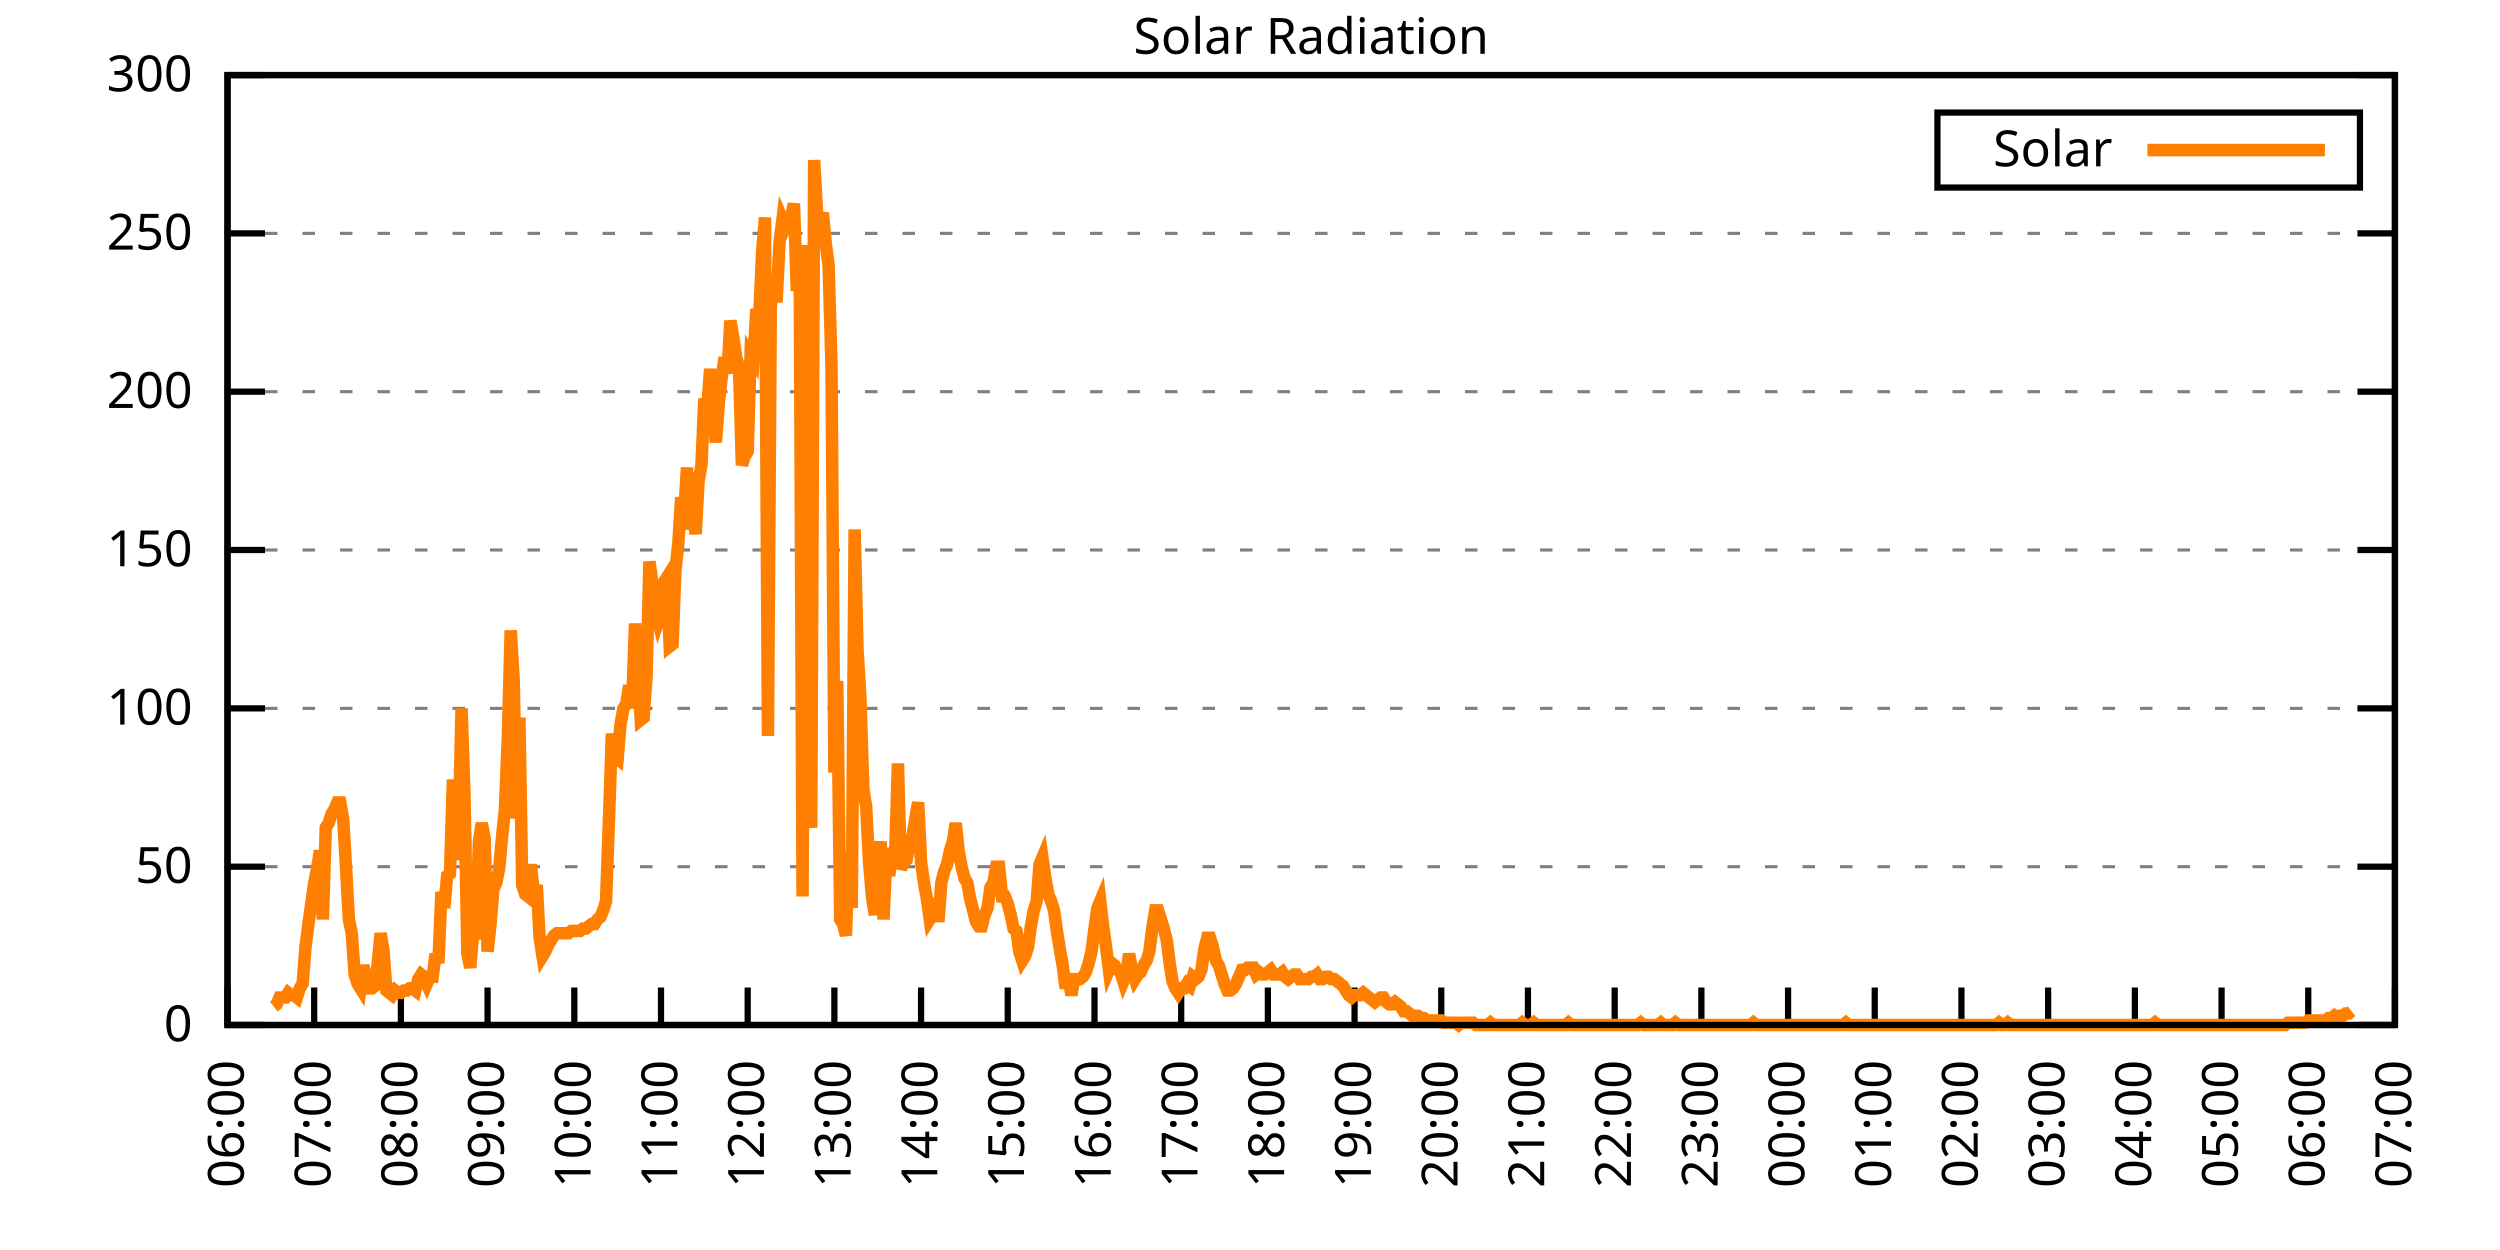
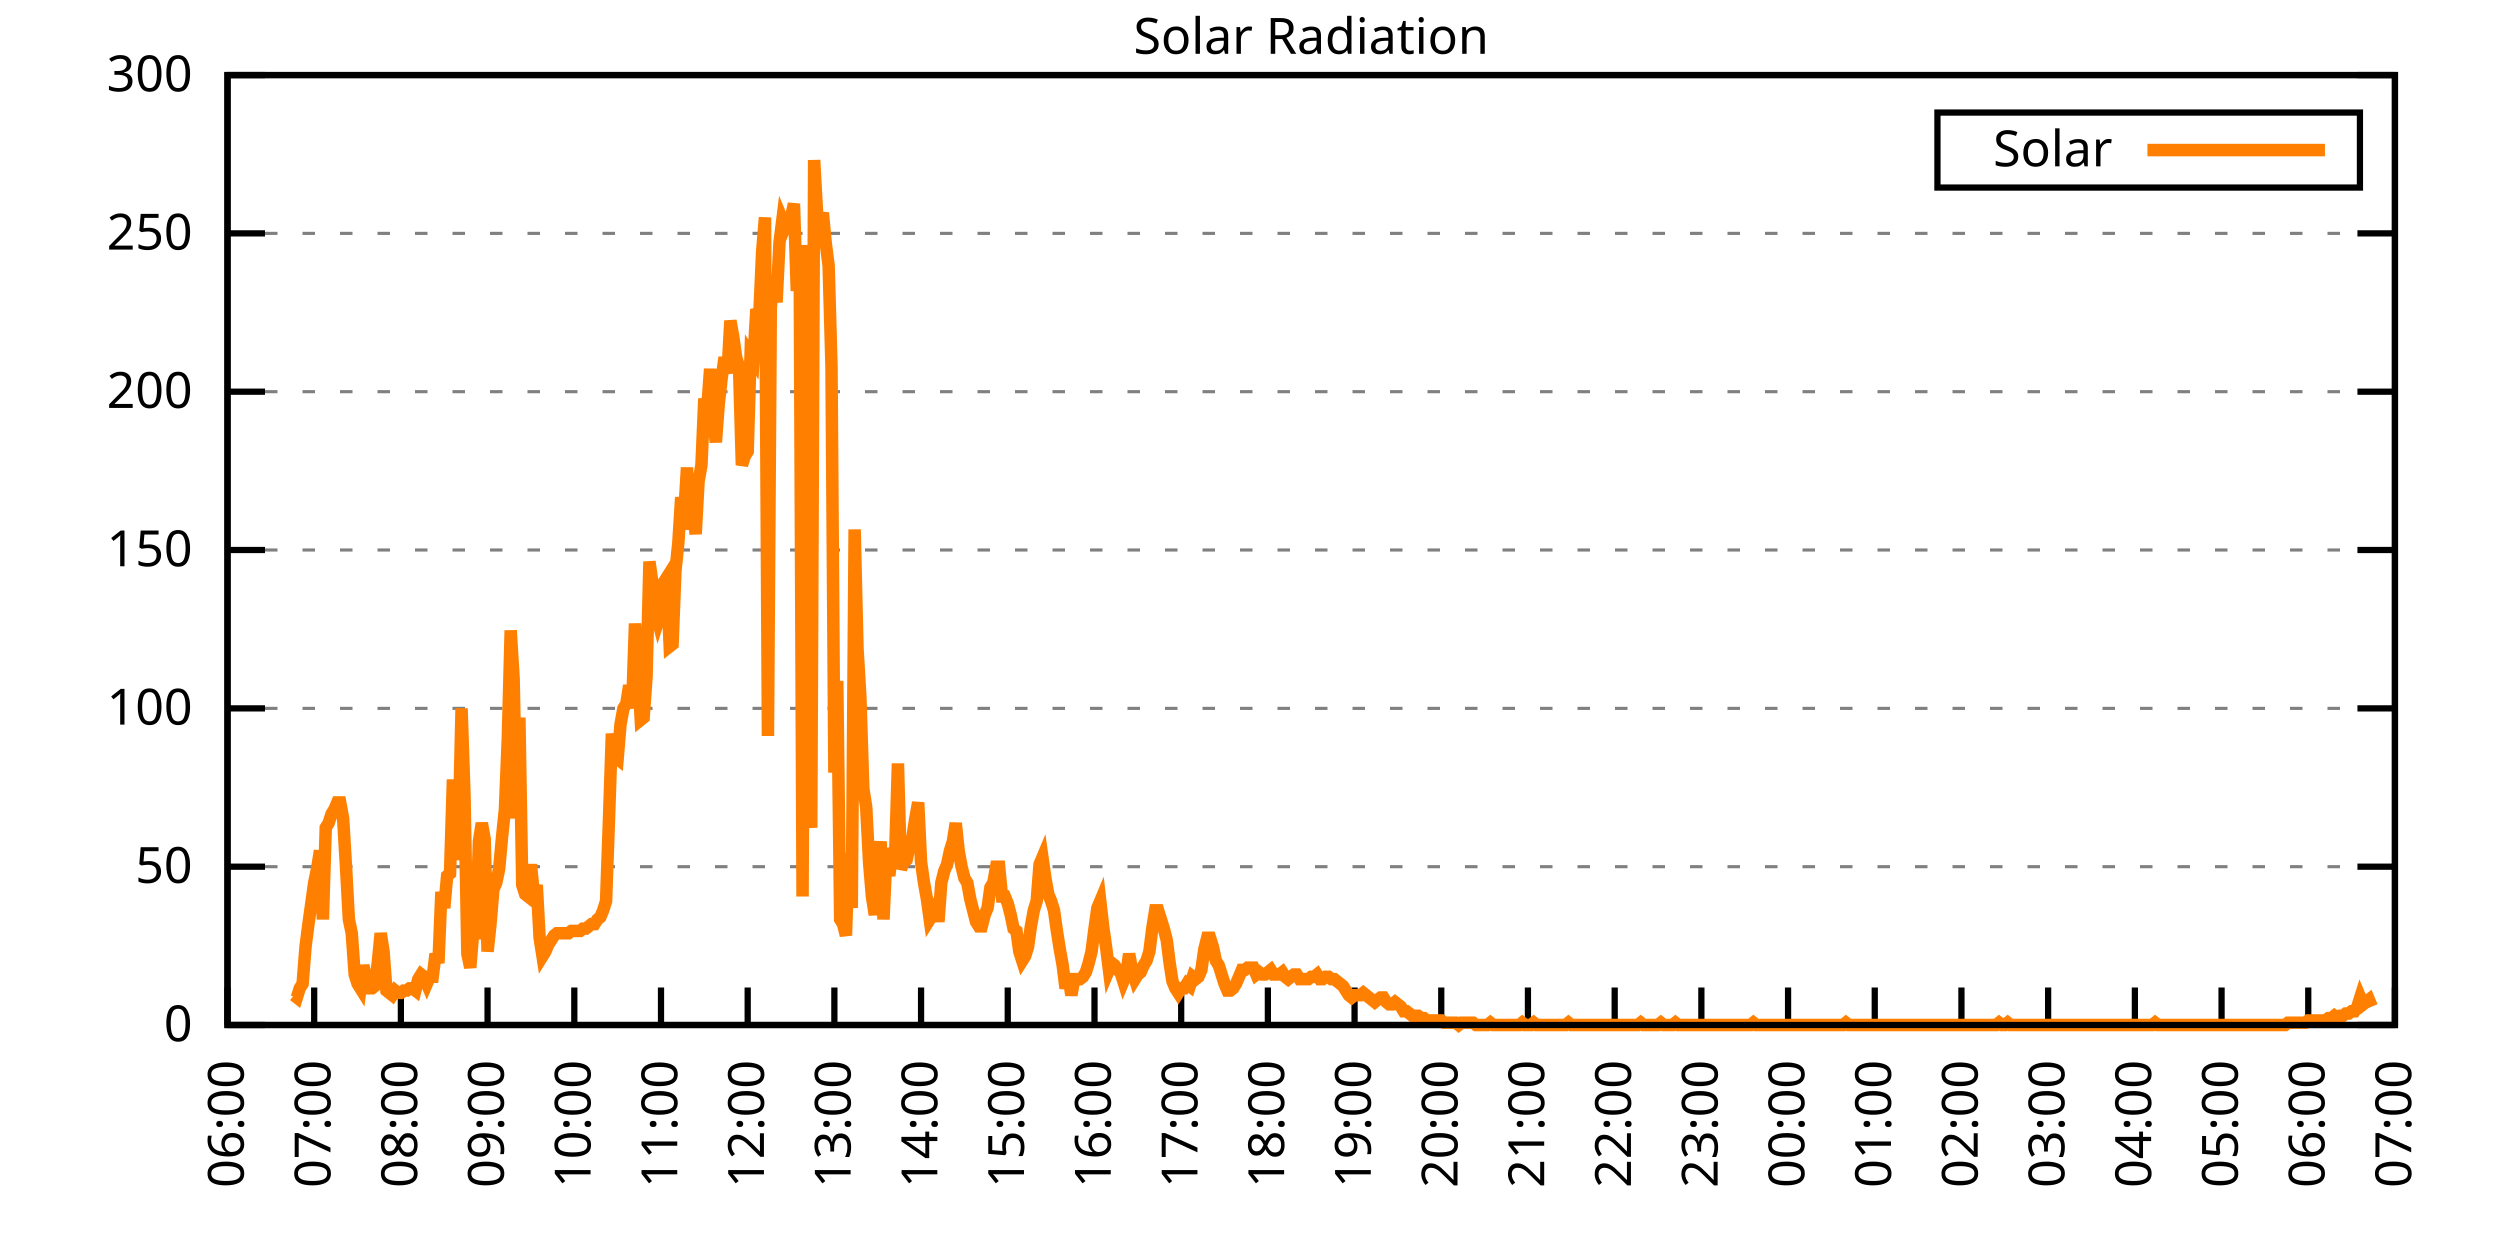
<svg xmlns="http://www.w3.org/2000/svg" xmlns:xlink="http://www.w3.org/1999/xlink" width="400" height="200" viewBox="0 0 400 200">
  <g id="gnuplot_canvas">
    <rect x="0" y="0" width="400" height="200" fill="none" />
    <defs>
      <circle id="gpDot" r="0.5" stroke-width="0.5" stroke="currentColor" />
      <path id="gpPt0" stroke-width="0.333" stroke="currentColor" d="M-1,0 h2 M0,-1 v2" />
      <path id="gpPt1" stroke-width="0.333" stroke="currentColor" d="M-1,-1 L1,1 M1,-1 L-1,1" />
      <path id="gpPt2" stroke-width="0.333" stroke="currentColor" d="M-1,0 L1,0 M0,-1 L0,1 M-1,-1 L1,1 M-1,1 L1,-1" />
      <rect id="gpPt3" stroke-width="0.333" stroke="currentColor" x="-1" y="-1" width="2" height="2" />
      <rect id="gpPt4" stroke-width="0.333" stroke="currentColor" fill="currentColor" x="-1" y="-1" width="2" height="2" />
      <circle id="gpPt5" stroke-width="0.333" stroke="currentColor" cx="0" cy="0" r="1" />
      <use xlink:href="#gpPt5" id="gpPt6" fill="currentColor" stroke="none" />
      <path id="gpPt7" stroke-width="0.333" stroke="currentColor" d="M0,-1.33 L-1.33,0.67 L1.33,0.67 z" />
      <use xlink:href="#gpPt7" id="gpPt8" fill="currentColor" stroke="none" />
      <use xlink:href="#gpPt7" id="gpPt9" stroke="currentColor" transform="rotate(180)" />
      <use xlink:href="#gpPt9" id="gpPt10" fill="currentColor" stroke="none" />
      <use xlink:href="#gpPt3" id="gpPt11" stroke="currentColor" transform="rotate(45)" />
      <use xlink:href="#gpPt11" id="gpPt12" fill="currentColor" stroke="none" />
      <path id="gpPt13" stroke-width="0.333" stroke="currentColor" d="M0,1.330 L1.265,0.411 L0.782,-1.067 L-0.782,-1.076 L-1.265,0.411 z" />
      <use xlink:href="#gpPt13" id="gpPt14" fill="currentColor" stroke="none" />
      <filter id="textbox" filterUnits="objectBoundingBox" x="0" y="0" height="1" width="1">
        <feFlood flood-color="white" flood-opacity="1" result="bgnd" />
        <feComposite in="SourceGraphic" in2="bgnd" operator="atop" />
      </filter>
      <filter id="greybox" filterUnits="objectBoundingBox" x="0" y="0" height="1" width="1">
        <feFlood flood-color="lightgrey" flood-opacity="1" result="grey" />
        <feComposite in="SourceGraphic" in2="grey" operator="atop" />
      </filter>
    </defs>
    <g fill="none" color="white" stroke="currentColor" stroke-width="1.00" stroke-linecap="butt" stroke-linejoin="miter">
</g>
    <g fill="none" color="black" stroke="currentColor" stroke-width="1.00" stroke-linecap="butt" stroke-linejoin="miter">
      <g stroke="none" shape-rendering="crispEdges">
        <polygon fill="rgb(255, 255, 255)" points="36.40,164.00 383.18,164.00 383.18,12.02 36.40,12.02 " />
      </g>
    </g>
    <g fill="none" color="black" stroke="currentColor" stroke-width="1.00" stroke-linecap="butt" stroke-linejoin="miter">
</g>
    <g fill="none" color="black" stroke="black" stroke-width="0.50" stroke-linecap="butt" stroke-linejoin="miter">
</g>
    <g fill="none" color="gray" stroke="currentColor" stroke-width="0.50" stroke-linecap="butt" stroke-linejoin="miter">
      <path stroke="gray" stroke-dasharray="2,4" class="gridline" d="M36.40,164.00 L383.19,164.00  " />
    </g>
    <g fill="none" color="gray" stroke="gray" stroke-width="1.00" stroke-linecap="butt" stroke-linejoin="miter">
</g>
    <g fill="none" color="black" stroke="currentColor" stroke-width="1.00" stroke-linecap="butt" stroke-linejoin="miter">
      <path stroke="black" d="M36.40,164.00 L42.40,164.00 M383.19,164.00 L377.19,164.00  " />
      <g transform="translate(30.80,166.60)" stroke="none" fill="black" font-family="Sans" font-size="8.00" text-anchor="end">
        <text>
          <tspan font-family="Sans"> 0</tspan>
        </text>
      </g>
    </g>
    <g fill="none" color="black" stroke="currentColor" stroke-width="1.00" stroke-linecap="butt" stroke-linejoin="miter">
</g>
    <g fill="none" color="black" stroke="black" stroke-width="0.50" stroke-linecap="butt" stroke-linejoin="miter">
</g>
    <g fill="none" color="gray" stroke="currentColor" stroke-width="0.50" stroke-linecap="butt" stroke-linejoin="miter">
      <path stroke="gray" stroke-dasharray="2,4" class="gridline" d="M36.40,138.67 L383.19,138.67  " />
    </g>
    <g fill="none" color="gray" stroke="gray" stroke-width="1.00" stroke-linecap="butt" stroke-linejoin="miter">
</g>
    <g fill="none" color="black" stroke="currentColor" stroke-width="1.00" stroke-linecap="butt" stroke-linejoin="miter">
      <path stroke="black" d="M36.40,138.67 L42.40,138.67 M383.19,138.67 L377.19,138.67  " />
      <g transform="translate(30.80,141.27)" stroke="none" fill="black" font-family="Sans" font-size="8.00" text-anchor="end">
        <text>
          <tspan font-family="Sans"> 50</tspan>
        </text>
      </g>
    </g>
    <g fill="none" color="black" stroke="currentColor" stroke-width="1.00" stroke-linecap="butt" stroke-linejoin="miter">
</g>
    <g fill="none" color="black" stroke="black" stroke-width="0.50" stroke-linecap="butt" stroke-linejoin="miter">
</g>
    <g fill="none" color="gray" stroke="currentColor" stroke-width="0.50" stroke-linecap="butt" stroke-linejoin="miter">
      <path stroke="gray" stroke-dasharray="2,4" class="gridline" d="M36.40,113.34 L383.19,113.34  " />
    </g>
    <g fill="none" color="gray" stroke="gray" stroke-width="1.00" stroke-linecap="butt" stroke-linejoin="miter">
</g>
    <g fill="none" color="black" stroke="currentColor" stroke-width="1.00" stroke-linecap="butt" stroke-linejoin="miter">
      <path stroke="black" d="M36.40,113.34 L42.40,113.34 M383.19,113.34 L377.19,113.34  " />
      <g transform="translate(30.80,115.94)" stroke="none" fill="black" font-family="Sans" font-size="8.00" text-anchor="end">
        <text>
          <tspan font-family="Sans"> 100</tspan>
        </text>
      </g>
    </g>
    <g fill="none" color="black" stroke="currentColor" stroke-width="1.00" stroke-linecap="butt" stroke-linejoin="miter">
</g>
    <g fill="none" color="black" stroke="black" stroke-width="0.50" stroke-linecap="butt" stroke-linejoin="miter">
</g>
    <g fill="none" color="gray" stroke="currentColor" stroke-width="0.50" stroke-linecap="butt" stroke-linejoin="miter">
      <path stroke="gray" stroke-dasharray="2,4" class="gridline" d="M36.40,88.00 L383.19,88.00  " />
    </g>
    <g fill="none" color="gray" stroke="gray" stroke-width="1.00" stroke-linecap="butt" stroke-linejoin="miter">
</g>
    <g fill="none" color="black" stroke="currentColor" stroke-width="1.00" stroke-linecap="butt" stroke-linejoin="miter">
      <path stroke="black" d="M36.40,88.00 L42.40,88.00 M383.19,88.00 L377.19,88.00  " />
      <g transform="translate(30.80,90.60)" stroke="none" fill="black" font-family="Sans" font-size="8.00" text-anchor="end">
        <text>
          <tspan font-family="Sans"> 150</tspan>
        </text>
      </g>
    </g>
    <g fill="none" color="black" stroke="currentColor" stroke-width="1.00" stroke-linecap="butt" stroke-linejoin="miter">
</g>
    <g fill="none" color="black" stroke="black" stroke-width="0.50" stroke-linecap="butt" stroke-linejoin="miter">
</g>
    <g fill="none" color="gray" stroke="currentColor" stroke-width="0.50" stroke-linecap="butt" stroke-linejoin="miter">
      <path stroke="gray" stroke-dasharray="2,4" class="gridline" d="M36.40,62.67 L383.19,62.67  " />
    </g>
    <g fill="none" color="gray" stroke="gray" stroke-width="1.00" stroke-linecap="butt" stroke-linejoin="miter">
</g>
    <g fill="none" color="black" stroke="currentColor" stroke-width="1.00" stroke-linecap="butt" stroke-linejoin="miter">
      <path stroke="black" d="M36.40,62.67 L42.40,62.67 M383.19,62.67 L377.19,62.67  " />
      <g transform="translate(30.80,65.27)" stroke="none" fill="black" font-family="Sans" font-size="8.00" text-anchor="end">
        <text>
          <tspan font-family="Sans"> 200</tspan>
        </text>
      </g>
    </g>
    <g fill="none" color="black" stroke="currentColor" stroke-width="1.00" stroke-linecap="butt" stroke-linejoin="miter">
</g>
    <g fill="none" color="black" stroke="black" stroke-width="0.50" stroke-linecap="butt" stroke-linejoin="miter">
</g>
    <g fill="none" color="gray" stroke="currentColor" stroke-width="0.50" stroke-linecap="butt" stroke-linejoin="miter">
      <path stroke="gray" stroke-dasharray="2,4" class="gridline" d="M36.40,37.34 L383.19,37.34  " />
    </g>
    <g fill="none" color="gray" stroke="gray" stroke-width="1.00" stroke-linecap="butt" stroke-linejoin="miter">
</g>
    <g fill="none" color="black" stroke="currentColor" stroke-width="1.00" stroke-linecap="butt" stroke-linejoin="miter">
      <path stroke="black" d="M36.40,37.34 L42.40,37.34 M383.19,37.34 L377.19,37.34  " />
      <g transform="translate(30.80,39.94)" stroke="none" fill="black" font-family="Sans" font-size="8.00" text-anchor="end">
        <text>
          <tspan font-family="Sans"> 250</tspan>
        </text>
      </g>
    </g>
    <g fill="none" color="black" stroke="currentColor" stroke-width="1.00" stroke-linecap="butt" stroke-linejoin="miter">
</g>
    <g fill="none" color="black" stroke="black" stroke-width="0.50" stroke-linecap="butt" stroke-linejoin="miter">
</g>
    <g fill="none" color="gray" stroke="currentColor" stroke-width="0.50" stroke-linecap="butt" stroke-linejoin="miter">
      <path stroke="gray" stroke-dasharray="2,4" class="gridline" d="M36.40,12.01 L383.19,12.01  " />
    </g>
    <g fill="none" color="gray" stroke="gray" stroke-width="1.00" stroke-linecap="butt" stroke-linejoin="miter">
</g>
    <g fill="none" color="black" stroke="currentColor" stroke-width="1.00" stroke-linecap="butt" stroke-linejoin="miter">
      <path stroke="black" d="M36.40,12.01 L42.40,12.01 M383.19,12.01 L377.19,12.01  " />
      <g transform="translate(30.80,14.61)" stroke="none" fill="black" font-family="Sans" font-size="8.00" text-anchor="end">
        <text>
          <tspan font-family="Sans"> 300</tspan>
        </text>
      </g>
    </g>
    <g fill="none" color="black" stroke="currentColor" stroke-width="1.00" stroke-linecap="butt" stroke-linejoin="miter">
      <path stroke="black" d="M36.40,164.00 L36.40,158.00  " />
      <g transform="translate(39.00,169.60) rotate(270.00)" stroke="none" fill="black" font-family="Sans" font-size="8.00" text-anchor="end">
        <text>
          <tspan font-family="Sans">06:00</tspan>
        </text>
      </g>
    </g>
    <g fill="none" color="black" stroke="currentColor" stroke-width="1.00" stroke-linecap="butt" stroke-linejoin="miter">
      <path stroke="black" d="M50.27,164.00 L50.27,158.00  " />
      <g transform="translate(52.87,169.60) rotate(270.00)" stroke="none" fill="black" font-family="Sans" font-size="8.00" text-anchor="end">
        <text>
          <tspan font-family="Sans">07:00</tspan>
        </text>
      </g>
    </g>
    <g fill="none" color="black" stroke="currentColor" stroke-width="1.00" stroke-linecap="butt" stroke-linejoin="miter">
      <path stroke="black" d="M64.14,164.00 L64.14,158.00  " />
      <g transform="translate(66.74,169.60) rotate(270.00)" stroke="none" fill="black" font-family="Sans" font-size="8.00" text-anchor="end">
        <text>
          <tspan font-family="Sans">08:00</tspan>
        </text>
      </g>
    </g>
    <g fill="none" color="black" stroke="currentColor" stroke-width="1.00" stroke-linecap="butt" stroke-linejoin="miter">
      <path stroke="black" d="M78.01,164.00 L78.01,158.00  " />
      <g transform="translate(80.61,169.60) rotate(270.00)" stroke="none" fill="black" font-family="Sans" font-size="8.00" text-anchor="end">
        <text>
          <tspan font-family="Sans">09:00</tspan>
        </text>
      </g>
    </g>
    <g fill="none" color="black" stroke="currentColor" stroke-width="1.00" stroke-linecap="butt" stroke-linejoin="miter">
      <path stroke="black" d="M91.89,164.00 L91.89,158.00  " />
      <g transform="translate(94.49,169.60) rotate(270.00)" stroke="none" fill="black" font-family="Sans" font-size="8.00" text-anchor="end">
        <text>
          <tspan font-family="Sans">10:00</tspan>
        </text>
      </g>
    </g>
    <g fill="none" color="black" stroke="currentColor" stroke-width="1.00" stroke-linecap="butt" stroke-linejoin="miter">
      <path stroke="black" d="M105.76,164.00 L105.76,158.00  " />
      <g transform="translate(108.36,169.60) rotate(270.00)" stroke="none" fill="black" font-family="Sans" font-size="8.00" text-anchor="end">
        <text>
          <tspan font-family="Sans">11:00</tspan>
        </text>
      </g>
    </g>
    <g fill="none" color="black" stroke="currentColor" stroke-width="1.00" stroke-linecap="butt" stroke-linejoin="miter">
      <path stroke="black" d="M119.63,164.00 L119.63,158.00  " />
      <g transform="translate(122.23,169.60) rotate(270.00)" stroke="none" fill="black" font-family="Sans" font-size="8.00" text-anchor="end">
        <text>
          <tspan font-family="Sans">12:00</tspan>
        </text>
      </g>
    </g>
    <g fill="none" color="black" stroke="currentColor" stroke-width="1.00" stroke-linecap="butt" stroke-linejoin="miter">
      <path stroke="black" d="M133.50,164.00 L133.50,158.00  " />
      <g transform="translate(136.10,169.60) rotate(270.00)" stroke="none" fill="black" font-family="Sans" font-size="8.00" text-anchor="end">
        <text>
          <tspan font-family="Sans">13:00</tspan>
        </text>
      </g>
    </g>
    <g fill="none" color="black" stroke="currentColor" stroke-width="1.00" stroke-linecap="butt" stroke-linejoin="miter">
      <path stroke="black" d="M147.37,164.00 L147.37,158.00  " />
      <g transform="translate(149.97,169.60) rotate(270.00)" stroke="none" fill="black" font-family="Sans" font-size="8.00" text-anchor="end">
        <text>
          <tspan font-family="Sans">14:00</tspan>
        </text>
      </g>
    </g>
    <g fill="none" color="black" stroke="currentColor" stroke-width="1.00" stroke-linecap="butt" stroke-linejoin="miter">
      <path stroke="black" d="M161.24,164.00 L161.24,158.00  " />
      <g transform="translate(163.84,169.60) rotate(270.00)" stroke="none" fill="black" font-family="Sans" font-size="8.00" text-anchor="end">
        <text>
          <tspan font-family="Sans">15:00</tspan>
        </text>
      </g>
    </g>
    <g fill="none" color="black" stroke="currentColor" stroke-width="1.00" stroke-linecap="butt" stroke-linejoin="miter">
      <path stroke="black" d="M175.12,164.00 L175.12,158.00  " />
      <g transform="translate(177.72,169.60) rotate(270.00)" stroke="none" fill="black" font-family="Sans" font-size="8.00" text-anchor="end">
        <text>
          <tspan font-family="Sans">16:00</tspan>
        </text>
      </g>
    </g>
    <g fill="none" color="black" stroke="currentColor" stroke-width="1.00" stroke-linecap="butt" stroke-linejoin="miter">
      <path stroke="black" d="M188.99,164.00 L188.99,158.00  " />
      <g transform="translate(191.59,169.60) rotate(270.00)" stroke="none" fill="black" font-family="Sans" font-size="8.00" text-anchor="end">
        <text>
          <tspan font-family="Sans">17:00</tspan>
        </text>
      </g>
    </g>
    <g fill="none" color="black" stroke="currentColor" stroke-width="1.00" stroke-linecap="butt" stroke-linejoin="miter">
      <path stroke="black" d="M202.86,164.00 L202.86,158.00  " />
      <g transform="translate(205.46,169.60) rotate(270.00)" stroke="none" fill="black" font-family="Sans" font-size="8.00" text-anchor="end">
        <text>
          <tspan font-family="Sans">18:00</tspan>
        </text>
      </g>
    </g>
    <g fill="none" color="black" stroke="currentColor" stroke-width="1.00" stroke-linecap="butt" stroke-linejoin="miter">
      <path stroke="black" d="M216.73,164.00 L216.73,158.00  " />
      <g transform="translate(219.33,169.60) rotate(270.00)" stroke="none" fill="black" font-family="Sans" font-size="8.00" text-anchor="end">
        <text>
          <tspan font-family="Sans">19:00</tspan>
        </text>
      </g>
    </g>
    <g fill="none" color="black" stroke="currentColor" stroke-width="1.00" stroke-linecap="butt" stroke-linejoin="miter">
      <path stroke="black" d="M230.60,164.00 L230.60,158.00  " />
      <g transform="translate(233.20,169.60) rotate(270.00)" stroke="none" fill="black" font-family="Sans" font-size="8.00" text-anchor="end">
        <text>
          <tspan font-family="Sans">20:00</tspan>
        </text>
      </g>
    </g>
    <g fill="none" color="black" stroke="currentColor" stroke-width="1.00" stroke-linecap="butt" stroke-linejoin="miter">
      <path stroke="black" d="M244.47,164.00 L244.47,158.00  " />
      <g transform="translate(247.07,169.60) rotate(270.00)" stroke="none" fill="black" font-family="Sans" font-size="8.00" text-anchor="end">
        <text>
          <tspan font-family="Sans">21:00</tspan>
        </text>
      </g>
    </g>
    <g fill="none" color="black" stroke="currentColor" stroke-width="1.00" stroke-linecap="butt" stroke-linejoin="miter">
      <path stroke="black" d="M258.35,164.00 L258.35,158.00  " />
      <g transform="translate(260.95,169.60) rotate(270.00)" stroke="none" fill="black" font-family="Sans" font-size="8.00" text-anchor="end">
        <text>
          <tspan font-family="Sans">22:00</tspan>
        </text>
      </g>
    </g>
    <g fill="none" color="black" stroke="currentColor" stroke-width="1.00" stroke-linecap="butt" stroke-linejoin="miter">
      <path stroke="black" d="M272.22,164.00 L272.22,158.00  " />
      <g transform="translate(274.82,169.60) rotate(270.00)" stroke="none" fill="black" font-family="Sans" font-size="8.00" text-anchor="end">
        <text>
          <tspan font-family="Sans">23:00</tspan>
        </text>
      </g>
    </g>
    <g fill="none" color="black" stroke="currentColor" stroke-width="1.00" stroke-linecap="butt" stroke-linejoin="miter">
      <path stroke="black" d="M286.09,164.00 L286.09,158.00  " />
      <g transform="translate(288.69,169.60) rotate(270.00)" stroke="none" fill="black" font-family="Sans" font-size="8.00" text-anchor="end">
        <text>
          <tspan font-family="Sans">00:00</tspan>
        </text>
      </g>
    </g>
    <g fill="none" color="black" stroke="currentColor" stroke-width="1.00" stroke-linecap="butt" stroke-linejoin="miter">
      <path stroke="black" d="M299.96,164.00 L299.96,158.00  " />
      <g transform="translate(302.56,169.60) rotate(270.00)" stroke="none" fill="black" font-family="Sans" font-size="8.00" text-anchor="end">
        <text>
          <tspan font-family="Sans">01:00</tspan>
        </text>
      </g>
    </g>
    <g fill="none" color="black" stroke="currentColor" stroke-width="1.00" stroke-linecap="butt" stroke-linejoin="miter">
      <path stroke="black" d="M313.83,164.00 L313.83,158.00  " />
      <g transform="translate(316.43,169.60) rotate(270.00)" stroke="none" fill="black" font-family="Sans" font-size="8.00" text-anchor="end">
        <text>
          <tspan font-family="Sans">02:00</tspan>
        </text>
      </g>
    </g>
    <g fill="none" color="black" stroke="currentColor" stroke-width="1.00" stroke-linecap="butt" stroke-linejoin="miter">
      <path stroke="black" d="M327.70,164.00 L327.70,158.00  " />
      <g transform="translate(330.30,169.60) rotate(270.00)" stroke="none" fill="black" font-family="Sans" font-size="8.00" text-anchor="end">
        <text>
          <tspan font-family="Sans">03:00</tspan>
        </text>
      </g>
    </g>
    <g fill="none" color="black" stroke="currentColor" stroke-width="1.00" stroke-linecap="butt" stroke-linejoin="miter">
      <path stroke="black" d="M341.58,164.00 L341.58,158.00  " />
      <g transform="translate(344.18,169.60) rotate(270.00)" stroke="none" fill="black" font-family="Sans" font-size="8.00" text-anchor="end">
        <text>
          <tspan font-family="Sans">04:00</tspan>
        </text>
      </g>
    </g>
    <g fill="none" color="black" stroke="currentColor" stroke-width="1.00" stroke-linecap="butt" stroke-linejoin="miter">
      <path stroke="black" d="M355.45,164.00 L355.45,158.00  " />
      <g transform="translate(358.05,169.60) rotate(270.00)" stroke="none" fill="black" font-family="Sans" font-size="8.00" text-anchor="end">
        <text>
          <tspan font-family="Sans">05:00</tspan>
        </text>
      </g>
    </g>
    <g fill="none" color="black" stroke="currentColor" stroke-width="1.00" stroke-linecap="butt" stroke-linejoin="miter">
      <path stroke="black" d="M369.32,164.00 L369.32,158.00  " />
      <g transform="translate(371.92,169.60) rotate(270.00)" stroke="none" fill="black" font-family="Sans" font-size="8.00" text-anchor="end">
        <text>
          <tspan font-family="Sans">06:00</tspan>
        </text>
      </g>
    </g>
    <g fill="none" color="black" stroke="currentColor" stroke-width="1.00" stroke-linecap="butt" stroke-linejoin="miter">
      <path stroke="black" d="M383.19,164.00 L383.19,158.00  " />
      <g transform="translate(385.79,169.60) rotate(270.00)" stroke="none" fill="black" font-family="Sans" font-size="8.00" text-anchor="end">
        <text>
          <tspan font-family="Sans">07:00</tspan>
        </text>
      </g>
    </g>
    <g fill="none" color="black" stroke="currentColor" stroke-width="1.00" stroke-linecap="butt" stroke-linejoin="miter">
</g>
    <g fill="none" color="black" stroke="currentColor" stroke-width="1.00" stroke-linecap="butt" stroke-linejoin="miter">
      <path stroke="black" d="M36.40,12.01 L36.40,164.00 L383.19,164.00 L383.19,12.01 L36.40,12.01 Z  " />
    </g>
    <g fill="none" color="black" stroke="currentColor" stroke-width="1.00" stroke-linecap="butt" stroke-linejoin="miter">
</g>
    <g fill="none" color="black" stroke="currentColor" stroke-width="1.00" stroke-linecap="butt" stroke-linejoin="miter">
      <path stroke="black" d="M309.99,30.01 L309.99,18.01 L377.59,18.01 L377.59,30.01 L309.99,30.01 Z  " />
    </g>
    <g id="Solar_Radiation_plot_1">
      <g fill="none" color="white" stroke="black" stroke-width="2.00" stroke-linecap="butt" stroke-linejoin="miter">
</g>
      <g fill="none" color="black" stroke="currentColor" stroke-width="2.00" stroke-linecap="butt" stroke-linejoin="miter">
        <g transform="translate(337.99,26.61)" stroke="none" fill="black" font-family="Sans" font-size="8.00" text-anchor="end">
          <text>
            <tspan font-family="Sans">Solar</tspan>
          </text>
        </g>
      </g>
      <g fill="none" color="black" stroke="currentColor" stroke-width="2.00" stroke-linecap="butt" stroke-linejoin="miter">
-         <path stroke="rgb(255, 127,   0)" d="M343.59,24.01 L371.99,24.01 M43.80,161.06 L44.26,160.70 L44.72,159.60 L45.19,159.60 L45.65,159.60 L46.11,158.86   L46.57,159.23 L47.03,159.23 L47.50,159.60 L47.96,158.13 L48.42,157.39 L48.88,151.52 L49.35,147.85 L49.81,144.55   L50.27,141.24 L50.73,139.04 L51.20,136.10 L51.66,147.11 L52.12,132.43 L52.58,131.70 L53.05,130.23 L53.51,129.49   L53.97,128.39 L54.43,128.39 L54.90,130.96 L55.36,138.67 L55.82,147.11 L56.28,149.32 L56.75,155.92 L57.21,157.39   L57.67,158.13 L58.13,154.46 L58.59,156.66 L59.06,158.13 L59.52,158.13 L59.98,157.76 L60.44,154.09 L60.91,149.32   L61.37,152.25 L61.83,158.49 L62.29,158.86 L62.76,159.23 L63.22,158.49 L63.68,158.86 L64.14,158.86 L64.61,158.49   L65.07,158.49 L65.53,158.13 L65.99,158.13 L66.46,158.49 L66.92,156.66 L67.38,155.92 L67.84,156.29 L68.30,157.39   L68.77,156.29 L69.23,156.29 L69.69,152.62 L70.15,154.09 L70.62,142.71 L71.08,145.28 L71.54,140.14 L72.00,139.77   L72.47,124.72 L72.93,137.57 L73.39,133.17 L73.85,113.34 L74.32,127.29 L74.78,152.62 L75.24,154.82 L75.70,149.32   L76.17,149.32 L76.63,134.63 L77.09,131.70 L77.55,134.27 L78.01,152.25 L78.48,147.85 L78.94,142.34 L79.40,141.24   L79.86,139.04 L80.33,133.90 L80.79,129.49 L81.25,118.12 L81.71,100.86 L82.18,108.57 L82.64,130.96 L83.10,114.81   L83.56,141.61 L84.03,143.08 L84.49,143.44 L84.95,138.30 L85.41,143.08 L85.88,141.61 L86.34,150.05 L86.80,152.99   L87.26,152.25 L87.72,151.15 L88.19,150.42 L88.65,149.68 L89.11,149.32 L89.57,149.32 L90.04,149.32 L90.50,149.32   L90.96,149.32 L91.42,148.95 L91.89,148.95 L92.35,148.95 L92.81,148.95 L93.27,148.58 L93.74,148.58 L94.20,148.22   L94.66,147.85 L95.12,147.85 L95.59,147.11 L96.05,146.75 L96.51,145.65 L96.97,144.18 L97.44,130.96 L97.90,117.38   L98.36,121.05 L98.82,121.42 L99.28,115.91 L99.75,113.34 L100.21,112.61 L100.67,109.67 L101.13,113.34 L101.60,99.76   L102.06,107.10 L102.52,115.18 L102.98,114.81 L103.45,108.20 L103.91,89.85 L104.37,93.15 L104.83,97.56 L105.30,99.39   L105.76,97.93 L106.22,93.15 L106.68,92.42 L107.15,103.43 L107.61,103.07 L108.07,91.32 L108.53,86.91 L108.99,79.57   L109.46,82.51 L109.92,74.80 L110.38,84.71 L110.84,81.78 L111.31,85.45 L111.77,77.00 L112.23,74.43 L112.69,63.79   L113.16,65.26 L113.62,59.02 L114.08,67.09 L114.54,70.76 L115.01,64.52 L115.47,60.48 L115.93,57.18 L116.39,59.75   L116.86,51.31 L117.32,53.88 L117.78,57.18 L118.24,58.65 L118.70,74.43 L119.17,72.97 L119.63,72.23 L120.09,56.81   L120.55,57.55 L121.02,49.47 L121.48,50.57 L121.94,40.30 L122.40,34.79 L122.87,117.75 L123.33,49.11 L123.79,44.70   L124.25,48.37 L124.72,38.83 L125.18,35.16 L125.64,36.26 L126.10,35.16 L126.57,34.79 L127.03,32.59 L127.49,46.54   L127.95,41.76 L128.41,143.44 L128.88,39.19 L129.34,128.76 L129.80,132.43 L130.26,25.61 L130.73,34.06 L131.19,35.52   L131.65,34.06 L132.11,38.83 L132.58,42.50 L133.04,58.65 L133.50,123.62 L133.96,108.94 L134.43,147.11 L134.89,147.85   L135.35,149.68 L135.81,136.47 L136.28,145.28 L136.74,84.71 L137.20,103.80 L137.66,111.51 L138.13,126.19 L138.59,129.13   L139.05,137.94 L139.51,143.44 L139.97,146.38 L140.44,139.41 L140.90,134.63 L141.36,147.11 L141.82,136.84 L142.29,140.14   L142.75,135.74 L143.21,137.20 L143.67,122.15 L144.14,139.04 L144.60,137.94 L145.06,137.57 L145.52,135.37 L145.99,133.90   L146.45,130.96 L146.91,128.39 L147.37,137.94 L147.84,141.24 L148.30,143.81 L148.76,147.11 L149.22,146.38 L149.68,143.81   L150.15,147.48 L150.61,141.24 L151.07,139.41 L151.53,138.30 L152.00,136.10 L152.46,134.63 L152.92,131.70 L153.38,136.10   L153.85,138.67 L154.31,140.51 L154.77,141.24 L155.23,143.81 L155.70,145.65 L156.16,147.48 L156.62,148.22 L157.08,148.22   L157.55,146.38 L158.01,145.28 L158.47,141.98 L158.93,141.24 L159.39,138.67 L159.86,138.67 L160.32,143.44 L160.78,143.44   L161.24,144.55 L161.71,146.38 L162.17,148.58 L162.63,148.95 L163.09,152.25 L163.56,153.72 L164.02,152.99 L164.48,151.52   L164.94,148.22 L165.41,145.65 L165.87,144.18 L166.33,138.30 L166.79,137.20 L167.26,140.51 L167.72,143.08 L168.18,144.18   L168.64,145.65 L169.10,148.95 L169.57,151.89 L170.03,154.46 L170.49,158.13 L170.95,156.29 L171.42,159.23 L171.88,156.66   L172.34,156.66 L172.80,156.66 L173.27,156.29 L173.73,155.56 L174.19,154.09 L174.65,152.25 L175.12,148.58 L175.58,145.28   L176.04,144.18 L176.50,148.22 L176.97,151.52 L177.43,155.19 L177.89,154.09 L178.35,154.46 L178.82,155.19 L179.28,155.56   L179.74,157.03 L180.20,155.92 L180.66,152.62 L181.13,155.19 L181.59,156.66 L182.05,155.92 L182.51,155.56 L182.98,154.46   L183.44,153.72 L183.90,152.25 L184.36,148.58 L184.83,145.65 L185.29,145.65 L185.75,147.11 L186.21,148.58 L186.68,150.42   L187.14,154.09 L187.60,157.03 L188.06,158.13 L188.53,158.86 L188.99,158.13 L189.45,158.13 L189.91,157.39 L190.37,157.76   L190.84,156.29 L191.30,156.66 L191.76,156.29 L192.22,155.19 L192.69,151.89 L193.15,150.05 L193.61,150.05 L194.07,151.52   L194.54,153.72 L195.00,154.46 L195.46,155.92 L195.92,157.39 L196.39,158.49 L196.85,158.49 L197.31,158.13 L197.77,157.39   L198.24,156.29 L198.70,155.19 L199.16,155.19 L199.62,154.82 L200.08,154.82 L200.55,154.82 L201.01,155.92 L201.47,155.56   L201.93,155.92 L202.40,155.92 L202.86,155.56 L203.32,155.19 L203.78,155.92 L204.25,155.92 L204.71,155.92 L205.17,155.56   L205.63,156.29 L206.10,156.66 L206.56,156.29 L207.02,155.92 L207.48,155.92 L207.95,156.66 L208.41,156.66 L208.87,156.66   L209.33,156.66 L209.80,156.29 L210.26,156.29 L210.72,155.92 L211.18,156.66 L211.64,156.66 L212.11,156.29 L212.57,156.29   L213.03,156.66 L213.49,156.66 L213.96,157.03 L214.42,157.39 L214.88,157.76 L215.34,158.49 L215.81,159.23 L216.27,159.60   L216.73,159.23 L217.19,159.23 L217.66,159.23 L218.12,158.86 L218.58,159.23 L219.04,159.60 L219.51,159.96 L219.97,160.33   L220.43,159.96 L220.89,159.60 L221.35,159.60 L221.82,160.33 L222.28,160.70 L222.74,160.70 L223.20,160.33 L223.67,160.70   L224.13,161.06 L224.59,161.80 L225.05,161.80 L225.52,162.16 L225.98,162.53 L226.44,162.53 L226.90,162.53 L227.37,162.90   L227.83,162.90 L228.29,163.27 L228.75,163.27 L229.22,163.27 L229.68,163.27 L230.14,163.27 L230.60,163.27 L231.06,163.63   L231.53,163.63 L231.99,163.63 L232.45,163.63 L232.91,163.63 L233.38,164.00 L233.84,163.63 L234.30,163.63 L234.76,163.63   L235.23,163.63 L235.69,163.63 L236.15,164.00 L236.61,164.00 L237.08,164.00 L237.54,164.00 L238.00,164.00 L238.46,163.63   L238.93,164.00 L239.39,164.00 L239.85,164.00 L240.31,164.00 L240.77,164.00 L241.24,164.00 L241.70,164.00 L242.16,164.00   L242.62,164.00 L243.09,164.00 L243.55,163.63 L244.01,164.00 L244.47,164.00 L244.94,164.00 L245.40,163.63 L245.86,164.00   L246.32,164.00 L246.79,164.00 L247.25,164.00 L247.71,164.00 L248.17,164.00 L248.64,164.00 L249.10,164.00 L249.56,164.00   L250.02,164.00 L250.49,164.00 L250.95,163.63 L251.41,164.00 L251.87,164.00 L252.33,164.00 L252.80,164.00 L253.26,164.00   L253.72,164.00 L254.18,164.00 L254.65,164.00 L255.11,164.00 L255.57,164.00 L256.03,164.00 L256.50,164.00 L256.96,164.00   L257.42,164.00 L257.88,164.00 L258.35,164.00 L258.81,164.00 L259.27,164.00 L259.73,164.00 L260.20,164.00 L260.66,164.00   L261.12,164.00 L261.58,164.00 L262.04,164.00 L262.51,163.63 L262.97,164.00 L263.43,164.00 L263.89,164.00 L264.36,164.00   L264.82,164.00 L265.28,164.00 L265.74,163.63 L266.21,164.00 L266.67,164.00 L267.13,164.00 L267.59,164.00 L268.06,163.63   L268.52,164.00 L268.98,164.00 L269.44,164.00 L269.91,164.00 L270.37,164.00 L270.83,164.00 L271.29,164.00 L271.75,164.00   L272.22,164.00 L272.68,164.00 L273.14,164.00 L273.60,164.00 L274.07,164.00 L274.53,164.00 L274.99,164.00 L275.45,164.00   L275.92,164.00 L276.38,164.00 L276.84,164.00 L277.30,164.00 L277.77,164.00 L278.23,164.00 L278.69,164.00 L279.15,164.00   L279.62,164.00 L280.08,164.00 L280.54,163.63 L281.00,164.00 L281.46,164.00 L281.93,164.00 L282.39,164.00 L282.85,164.00   L283.31,164.00 L283.78,164.00 L284.24,164.00 L284.70,164.00 L285.16,164.00 L285.63,164.00 L286.09,164.00 L286.55,164.00   L287.01,164.00 L287.48,164.00 L287.94,164.00 L288.40,164.00 L288.86,164.00 L289.33,164.00 L289.79,164.00 L290.25,164.00   L290.71,164.00 L291.18,164.00 L291.64,164.00 L292.10,164.00 L292.56,164.00 L293.02,164.00 L293.49,164.00 L293.95,164.00   L294.41,164.00 L294.87,164.00 L295.34,163.63 L295.80,164.00 L296.26,164.00 L296.72,164.00 L297.19,164.00 L297.65,164.00   L298.11,164.00 L298.57,164.00 L299.04,164.00 L299.50,164.00 L299.96,164.00 L300.42,164.00 L300.89,164.00 L301.35,164.00   L301.81,164.00 L302.27,164.00 L302.73,164.00 L303.20,164.00 L303.66,164.00 L304.12,164.00 L304.58,164.00 L305.05,164.00   L305.51,164.00 L305.97,164.00 L306.43,164.00 L306.90,164.00 L307.36,164.00 L307.82,164.00 L308.28,164.00 L308.75,164.00   L309.21,164.00 L309.67,164.00 L310.13,164.00 L310.60,164.00 L311.06,164.00 L311.52,164.00 L311.98,164.00 L312.44,164.00   L312.91,164.00 L313.37,164.00 L313.83,164.00 L314.29,164.00 L314.76,164.00 L315.22,164.00 L315.68,164.00 L316.14,164.00   L316.61,164.00 L317.07,164.00 L317.53,164.00 L317.99,164.00 L318.46,164.00 L318.92,164.00 L319.38,164.00 L319.84,163.63   L320.31,164.00 L320.77,164.00 L321.23,163.63 L321.69,164.00 L322.15,164.00 L322.62,164.00 L323.08,164.00 L323.54,164.00   L324.00,164.00 L324.47,164.00 L324.93,164.00 L325.39,164.00 L325.85,164.00 L326.32,164.00 L326.78,164.00 L327.24,164.00   L327.70,164.00 L328.17,164.00 L328.63,164.00 L329.09,164.00 L329.55,164.00 L330.02,164.00 L330.48,164.00 L330.94,164.00   L331.40,164.00 L331.87,164.00 L332.33,164.00 L332.79,164.00 L333.25,164.00 L333.71,164.00 L334.18,164.00 L334.64,164.00   L335.10,164.00 L335.56,164.00 L336.03,164.00 L336.49,164.00 L336.95,164.00 L337.41,164.00 L337.88,164.00 L338.34,164.00   L338.80,164.00 L339.26,164.00 L339.73,164.00 L340.19,164.00 L340.65,164.00 L341.11,164.00 L341.58,164.00 L342.04,164.00   L342.50,164.00 L342.96,164.00 L343.42,164.00 L343.89,164.00 L344.35,164.00 L344.81,163.63 L345.27,164.00 L345.74,164.00   L346.20,164.00 L346.66,164.00 L347.12,164.00 L347.59,164.00 L348.05,164.00 L348.51,164.00 L348.97,164.00 L349.44,164.00   L349.90,164.00 L350.36,164.00 L350.82,164.00 L351.29,164.00 L351.75,164.00 L352.21,164.00 L352.67,164.00 L353.13,164.00   L353.60,164.00 L354.06,164.00 L354.52,164.00 L354.98,164.00 L355.45,164.00 L355.91,164.00 L356.37,164.00 L356.83,164.00   L357.30,164.00 L357.76,164.00 L358.22,164.00 L358.68,164.00 L359.15,164.00 L359.61,164.00 L360.07,164.00 L360.53,164.00   L361.00,164.00 L361.46,164.00 L361.92,164.00 L362.38,164.00 L362.84,164.00 L363.31,164.00 L363.77,164.00 L364.23,164.00   L364.69,164.00 L365.16,164.00 L365.62,164.00 L366.08,163.63 L366.54,163.63 L367.01,163.63 L367.47,163.63 L367.93,163.63   L368.39,163.63 L368.86,163.63 L369.32,163.27 L369.78,163.27 L370.24,163.27 L370.71,163.27 L371.17,163.27 L371.63,163.27   L372.09,163.27 L372.56,162.90 L373.02,162.90 L373.48,162.53 L373.94,162.90 L374.40,162.53 L374.87,162.53 L375.33,162.16   L375.79,162.16 L376.25,161.80  " />
+         <path stroke="rgb(255, 127,   0)" d="M343.59,24.01 L371.99,24.01 M47.03,159.23 L47.50,159.60 L47.96,158.13 L48.42,157.39 L48.88,151.52 L49.35,147.85   L49.81,144.55 L50.27,141.24 L50.73,139.04 L51.20,136.10 L51.66,147.11 L52.12,132.43 L52.58,131.70 L53.05,130.23   L53.51,129.49 L53.97,128.39 L54.43,128.39 L54.90,130.96 L55.36,138.67 L55.82,147.11 L56.28,149.32 L56.75,155.92   L57.21,157.39 L57.67,158.13 L58.13,154.46 L58.59,156.66 L59.06,158.13 L59.52,158.13 L59.98,157.76 L60.44,154.09   L60.91,149.32 L61.37,152.25 L61.83,158.49 L62.29,158.86 L62.76,159.23 L63.22,158.49 L63.68,158.86 L64.14,158.86   L64.61,158.49 L65.07,158.49 L65.53,158.13 L65.99,158.13 L66.46,158.49 L66.92,156.66 L67.38,155.92 L67.84,156.29   L68.30,157.39 L68.77,156.29 L69.23,156.29 L69.69,152.62 L70.15,154.09 L70.62,142.71 L71.08,145.28 L71.54,140.14   L72.00,139.77 L72.47,124.72 L72.93,137.57 L73.39,133.17 L73.85,113.34 L74.32,127.29 L74.78,152.62 L75.24,154.82   L75.70,149.32 L76.17,149.32 L76.63,134.63 L77.09,131.70 L77.55,134.27 L78.01,152.25 L78.48,147.85 L78.94,142.34   L79.40,141.24 L79.86,139.04 L80.33,133.90 L80.79,129.49 L81.25,118.12 L81.71,100.86 L82.18,108.57 L82.64,130.96   L83.10,114.81 L83.56,141.61 L84.03,143.08 L84.49,143.44 L84.95,138.30 L85.41,143.08 L85.88,141.61 L86.34,150.05   L86.80,152.99 L87.26,152.25 L87.72,151.15 L88.19,150.42 L88.65,149.68 L89.11,149.32 L89.57,149.32 L90.04,149.32   L90.50,149.32 L90.96,149.32 L91.42,148.95 L91.89,148.95 L92.35,148.95 L92.81,148.95 L93.27,148.58 L93.74,148.58   L94.20,148.22 L94.66,147.85 L95.12,147.85 L95.59,147.11 L96.05,146.75 L96.51,145.65 L96.97,144.18 L97.44,130.96   L97.90,117.38 L98.36,121.05 L98.82,121.42 L99.28,115.91 L99.75,113.34 L100.21,112.61 L100.67,109.67 L101.13,113.34   L101.60,99.76 L102.06,107.10 L102.52,115.18 L102.98,114.81 L103.45,108.20 L103.91,89.85 L104.37,93.15 L104.83,97.56   L105.30,99.39 L105.76,97.93 L106.22,93.15 L106.68,92.42 L107.15,103.43 L107.61,103.07 L108.07,91.32 L108.53,86.91   L108.99,79.57 L109.46,82.51 L109.92,74.80 L110.38,84.71 L110.84,81.78 L111.31,85.45 L111.77,77.00 L112.23,74.43   L112.69,63.79 L113.16,65.26 L113.62,59.02 L114.08,67.09 L114.54,70.76 L115.01,64.52 L115.47,60.48 L115.93,57.18   L116.39,59.75 L116.86,51.31 L117.32,53.88 L117.78,57.18 L118.24,58.65 L118.70,74.43 L119.17,72.97 L119.63,72.23   L120.09,56.81 L120.55,57.55 L121.02,49.47 L121.48,50.57 L121.94,40.30 L122.40,34.79 L122.87,117.75 L123.33,49.11   L123.79,44.70 L124.25,48.37 L124.72,38.83 L125.18,35.16 L125.64,36.26 L126.10,35.16 L126.57,34.79 L127.03,32.59   L127.49,46.54 L127.95,41.76 L128.41,143.44 L128.88,39.19 L129.34,128.76 L129.80,132.43 L130.26,25.61 L130.73,34.06   L131.19,35.52 L131.65,34.06 L132.11,38.83 L132.58,42.50 L133.04,58.65 L133.50,123.62 L133.96,108.94 L134.43,147.11   L134.89,147.85 L135.35,149.68 L135.81,136.47 L136.28,145.28 L136.74,84.71 L137.20,103.80 L137.66,111.51 L138.13,126.19   L138.59,129.13 L139.05,137.94 L139.51,143.44 L139.97,146.38 L140.44,139.41 L140.90,134.63 L141.36,147.11 L141.82,136.84   L142.29,140.14 L142.75,135.74 L143.21,137.20 L143.67,122.15 L144.14,139.04 L144.60,137.94 L145.06,137.57 L145.52,135.37   L145.99,133.90 L146.45,130.96 L146.91,128.39 L147.37,137.94 L147.84,141.24 L148.30,143.81 L148.76,147.11 L149.22,146.38   L149.68,143.81 L150.15,147.48 L150.61,141.24 L151.07,139.41 L151.53,138.30 L152.00,136.10 L152.46,134.63 L152.92,131.70   L153.38,136.10 L153.85,138.67 L154.31,140.51 L154.77,141.24 L155.23,143.81 L155.70,145.65 L156.16,147.48 L156.62,148.22   L157.08,148.22 L157.55,146.38 L158.01,145.28 L158.47,141.98 L158.93,141.24 L159.39,138.67 L159.86,138.67 L160.32,143.44   L160.78,143.44 L161.24,144.55 L161.71,146.38 L162.17,148.58 L162.63,148.95 L163.09,152.25 L163.56,153.72 L164.02,152.99   L164.48,151.52 L164.94,148.22 L165.41,145.65 L165.87,144.18 L166.33,138.30 L166.79,137.20 L167.26,140.51 L167.72,143.08   L168.18,144.18 L168.64,145.65 L169.10,148.95 L169.57,151.89 L170.03,154.46 L170.49,158.13 L170.95,156.29 L171.42,159.23   L171.88,156.66 L172.34,156.66 L172.80,156.66 L173.27,156.29 L173.73,155.56 L174.19,154.09 L174.65,152.25 L175.12,148.58   L175.58,145.28 L176.04,144.18 L176.50,148.22 L176.97,151.52 L177.43,155.19 L177.89,154.09 L178.35,154.46 L178.82,155.19   L179.28,155.56 L179.74,157.03 L180.20,155.92 L180.66,152.62 L181.13,155.19 L181.59,156.66 L182.05,155.92 L182.51,155.56   L182.98,154.46 L183.44,153.72 L183.90,152.25 L184.36,148.58 L184.83,145.65 L185.29,145.65 L185.75,147.11 L186.21,148.58   L186.68,150.42 L187.14,154.09 L187.60,157.03 L188.06,158.13 L188.53,158.86 L188.99,158.13 L189.45,158.13 L189.91,157.39   L190.37,157.76 L190.84,156.29 L191.30,156.66 L191.76,156.29 L192.22,155.19 L192.69,151.89 L193.15,150.05 L193.61,150.05   L194.07,151.52 L194.54,153.72 L195.00,154.46 L195.46,155.92 L195.92,157.39 L196.39,158.49 L196.85,158.49 L197.31,158.13   L197.77,157.39 L198.24,156.29 L198.70,155.19 L199.16,155.19 L199.62,154.82 L200.08,154.82 L200.55,154.82 L201.01,155.92   L201.47,155.56 L201.93,155.92 L202.40,155.92 L202.86,155.56 L203.32,155.19 L203.78,155.92 L204.25,155.92 L204.71,155.92   L205.17,155.56 L205.63,156.29 L206.10,156.66 L206.56,156.29 L207.02,155.92 L207.48,155.92 L207.95,156.66 L208.41,156.66   L208.87,156.66 L209.33,156.66 L209.80,156.29 L210.26,156.29 L210.72,155.92 L211.18,156.66 L211.64,156.66 L212.11,156.29   L212.57,156.29 L213.03,156.66 L213.49,156.66 L213.96,157.03 L214.42,157.39 L214.88,157.76 L215.34,158.49 L215.81,159.23   L216.27,159.60 L216.73,159.23 L217.19,159.23 L217.66,159.23 L218.12,158.86 L218.58,159.23 L219.04,159.60 L219.51,159.96   L219.97,160.33 L220.43,159.96 L220.89,159.60 L221.35,159.60 L221.82,160.33 L222.28,160.70 L222.74,160.70 L223.20,160.33   L223.67,160.70 L224.13,161.06 L224.59,161.80 L225.05,161.80 L225.52,162.16 L225.98,162.53 L226.44,162.53 L226.90,162.53   L227.37,162.90 L227.83,162.90 L228.29,163.27 L228.75,163.27 L229.22,163.27 L229.68,163.27 L230.14,163.27 L230.60,163.27   L231.06,163.63 L231.53,163.63 L231.99,163.63 L232.45,163.63 L232.91,163.63 L233.38,164.00 L233.84,163.63 L234.30,163.63   L234.76,163.63 L235.23,163.63 L235.69,163.63 L236.15,164.00 L236.61,164.00 L237.08,164.00 L237.54,164.00 L238.00,164.00   L238.46,163.63 L238.93,164.00 L239.39,164.00 L239.85,164.00 L240.31,164.00 L240.77,164.00 L241.24,164.00 L241.70,164.00   L242.16,164.00 L242.62,164.00 L243.09,164.00 L243.55,163.63 L244.01,164.00 L244.47,164.00 L244.94,164.00 L245.40,163.63   L245.86,164.00 L246.32,164.00 L246.79,164.00 L247.25,164.00 L247.71,164.00 L248.17,164.00 L248.64,164.00 L249.10,164.00   L249.56,164.00 L250.02,164.00 L250.49,164.00 L250.95,163.63 L251.41,164.00 L251.87,164.00 L252.33,164.00 L252.80,164.00   L253.26,164.00 L253.72,164.00 L254.18,164.00 L254.65,164.00 L255.11,164.00 L255.57,164.00 L256.03,164.00 L256.50,164.00   L256.96,164.00 L257.42,164.00 L257.88,164.00 L258.35,164.00 L258.81,164.00 L259.27,164.00 L259.73,164.00 L260.20,164.00   L260.66,164.00 L261.12,164.00 L261.58,164.00 L262.04,164.00 L262.51,163.63 L262.97,164.00 L263.43,164.00 L263.89,164.00   L264.36,164.00 L264.82,164.00 L265.28,164.00 L265.74,163.63 L266.21,164.00 L266.67,164.00 L267.13,164.00 L267.59,164.00   L268.06,163.63 L268.52,164.00 L268.98,164.00 L269.44,164.00 L269.91,164.00 L270.37,164.00 L270.83,164.00 L271.29,164.00   L271.75,164.00 L272.22,164.00 L272.68,164.00 L273.14,164.00 L273.60,164.00 L274.07,164.00 L274.53,164.00 L274.99,164.00   L275.45,164.00 L275.92,164.00 L276.38,164.00 L276.84,164.00 L277.30,164.00 L277.77,164.00 L278.23,164.00 L278.69,164.00   L279.15,164.00 L279.62,164.00 L280.08,164.00 L280.54,163.63 L281.00,164.00 L281.46,164.00 L281.93,164.00 L282.39,164.00   L282.85,164.00 L283.31,164.00 L283.78,164.00 L284.24,164.00 L284.70,164.00 L285.16,164.00 L285.63,164.00 L286.09,164.00   L286.55,164.00 L287.01,164.00 L287.48,164.00 L287.94,164.00 L288.40,164.00 L288.86,164.00 L289.33,164.00 L289.79,164.00   L290.25,164.00 L290.71,164.00 L291.18,164.00 L291.64,164.00 L292.10,164.00 L292.56,164.00 L293.02,164.00 L293.49,164.00   L293.95,164.00 L294.41,164.00 L294.87,164.00 L295.34,163.63 L295.80,164.00 L296.26,164.00 L296.72,164.00 L297.19,164.00   L297.65,164.00 L298.11,164.00 L298.57,164.00 L299.04,164.00 L299.50,164.00 L299.96,164.00 L300.42,164.00 L300.89,164.00   L301.35,164.00 L301.81,164.00 L302.27,164.00 L302.73,164.00 L303.20,164.00 L303.66,164.00 L304.12,164.00 L304.58,164.00   L305.05,164.00 L305.51,164.00 L305.97,164.00 L306.43,164.00 L306.90,164.00 L307.36,164.00 L307.82,164.00 L308.28,164.00   L308.75,164.00 L309.21,164.00 L309.67,164.00 L310.13,164.00 L310.60,164.00 L311.06,164.00 L311.52,164.00 L311.98,164.00   L312.44,164.00 L312.91,164.00 L313.37,164.00 L313.83,164.00 L314.29,164.00 L314.76,164.00 L315.22,164.00 L315.68,164.00   L316.14,164.00 L316.61,164.00 L317.07,164.00 L317.53,164.00 L317.99,164.00 L318.46,164.00 L318.92,164.00 L319.38,164.00   L319.84,163.63 L320.31,164.00 L320.77,164.00 L321.23,163.63 L321.69,164.00 L322.15,164.00 L322.62,164.00 L323.08,164.00   L323.54,164.00 L324.00,164.00 L324.47,164.00 L324.93,164.00 L325.39,164.00 L325.85,164.00 L326.32,164.00 L326.78,164.00   L327.24,164.00 L327.70,164.00 L328.17,164.00 L328.63,164.00 L329.09,164.00 L329.55,164.00 L330.02,164.00 L330.48,164.00   L330.94,164.00 L331.40,164.00 L331.87,164.00 L332.33,164.00 L332.79,164.00 L333.25,164.00 L333.71,164.00 L334.18,164.00   L334.64,164.00 L335.10,164.00 L335.56,164.00 L336.03,164.00 L336.49,164.00 L336.95,164.00 L337.41,164.00 L337.88,164.00   L338.34,164.00 L338.80,164.00 L339.26,164.00 L339.73,164.00 L340.19,164.00 L340.65,164.00 L341.11,164.00 L341.58,164.00   L342.04,164.00 L342.50,164.00 L342.96,164.00 L343.42,164.00 L343.89,164.00 L344.35,164.00 L344.81,163.63 L345.27,164.00   L345.74,164.00 L346.20,164.00 L346.66,164.00 L347.12,164.00 L347.59,164.00 L348.05,164.00 L348.51,164.00 L348.97,164.00   L349.44,164.00 L349.90,164.00 L350.36,164.00 L350.82,164.00 L351.29,164.00 L351.75,164.00 L352.21,164.00 L352.67,164.00   L353.13,164.00 L353.60,164.00 L354.06,164.00 L354.52,164.00 L354.98,164.00 L355.45,164.00 L355.91,164.00 L356.37,164.00   L356.83,164.00 L357.30,164.00 L357.76,164.00 L358.22,164.00 L358.68,164.00 L359.15,164.00 L359.61,164.00 L360.07,164.00   L360.53,164.00 L361.00,164.00 L361.46,164.00 L361.92,164.00 L362.38,164.00 L362.84,164.00 L363.31,164.00 L363.77,164.00   L364.23,164.00 L364.69,164.00 L365.16,164.00 L365.62,164.00 L366.08,163.63 L366.54,163.63 L367.01,163.63 L367.47,163.63   L367.93,163.63 L368.39,163.63 L368.86,163.63 L369.32,163.27 L369.78,163.27 L370.24,163.27 L370.71,163.27 L371.17,163.27   L371.63,163.27 L372.09,163.27 L372.56,162.90 L373.02,162.90 L373.48,162.53 L373.94,162.90 L374.40,162.53 L374.87,162.53   L375.33,162.16 L375.79,162.16 L376.25,161.80 L376.72,161.80 L377.18,161.06 L377.64,159.60 L378.10,160.70 L378.57,160.33   L379.03,159.96 L379.49,161.06  " />
      </g>
    </g>
    <g fill="none" color="black" stroke="currentColor" stroke-width="2.00" stroke-linecap="butt" stroke-linejoin="miter">
</g>
    <g fill="none" color="black" stroke="black" stroke-width="1.00" stroke-linecap="butt" stroke-linejoin="miter">
</g>
    <g fill="none" color="black" stroke="currentColor" stroke-width="1.00" stroke-linecap="butt" stroke-linejoin="miter">
      <path stroke="black" d="M36.40,12.01 L36.40,164.00 L383.19,164.00 L383.19,12.01 L36.40,12.01 Z  " />
      <g transform="translate(6.80,88.01) rotate(270.00)" stroke="none" fill="black" font-family="Sans" font-size="8.00" text-anchor="middle">
        <text />
      </g>
    </g>
    <g fill="none" color="black" stroke="currentColor" stroke-width="1.00" stroke-linecap="butt" stroke-linejoin="miter">
</g>
    <g fill="none" color="black" stroke="currentColor" stroke-width="1.00" stroke-linecap="butt" stroke-linejoin="miter">
      <g transform="translate(209.79,8.61)" stroke="none" fill="black" font-family="Sans" font-size="8.00" text-anchor="middle">
        <text>
          <tspan font-family="Sans">Solar Radiation</tspan>
        </text>
      </g>
    </g>
    <g fill="none" color="black" stroke="currentColor" stroke-width="1.00" stroke-linecap="butt" stroke-linejoin="miter">
</g>
  </g>
</svg>
